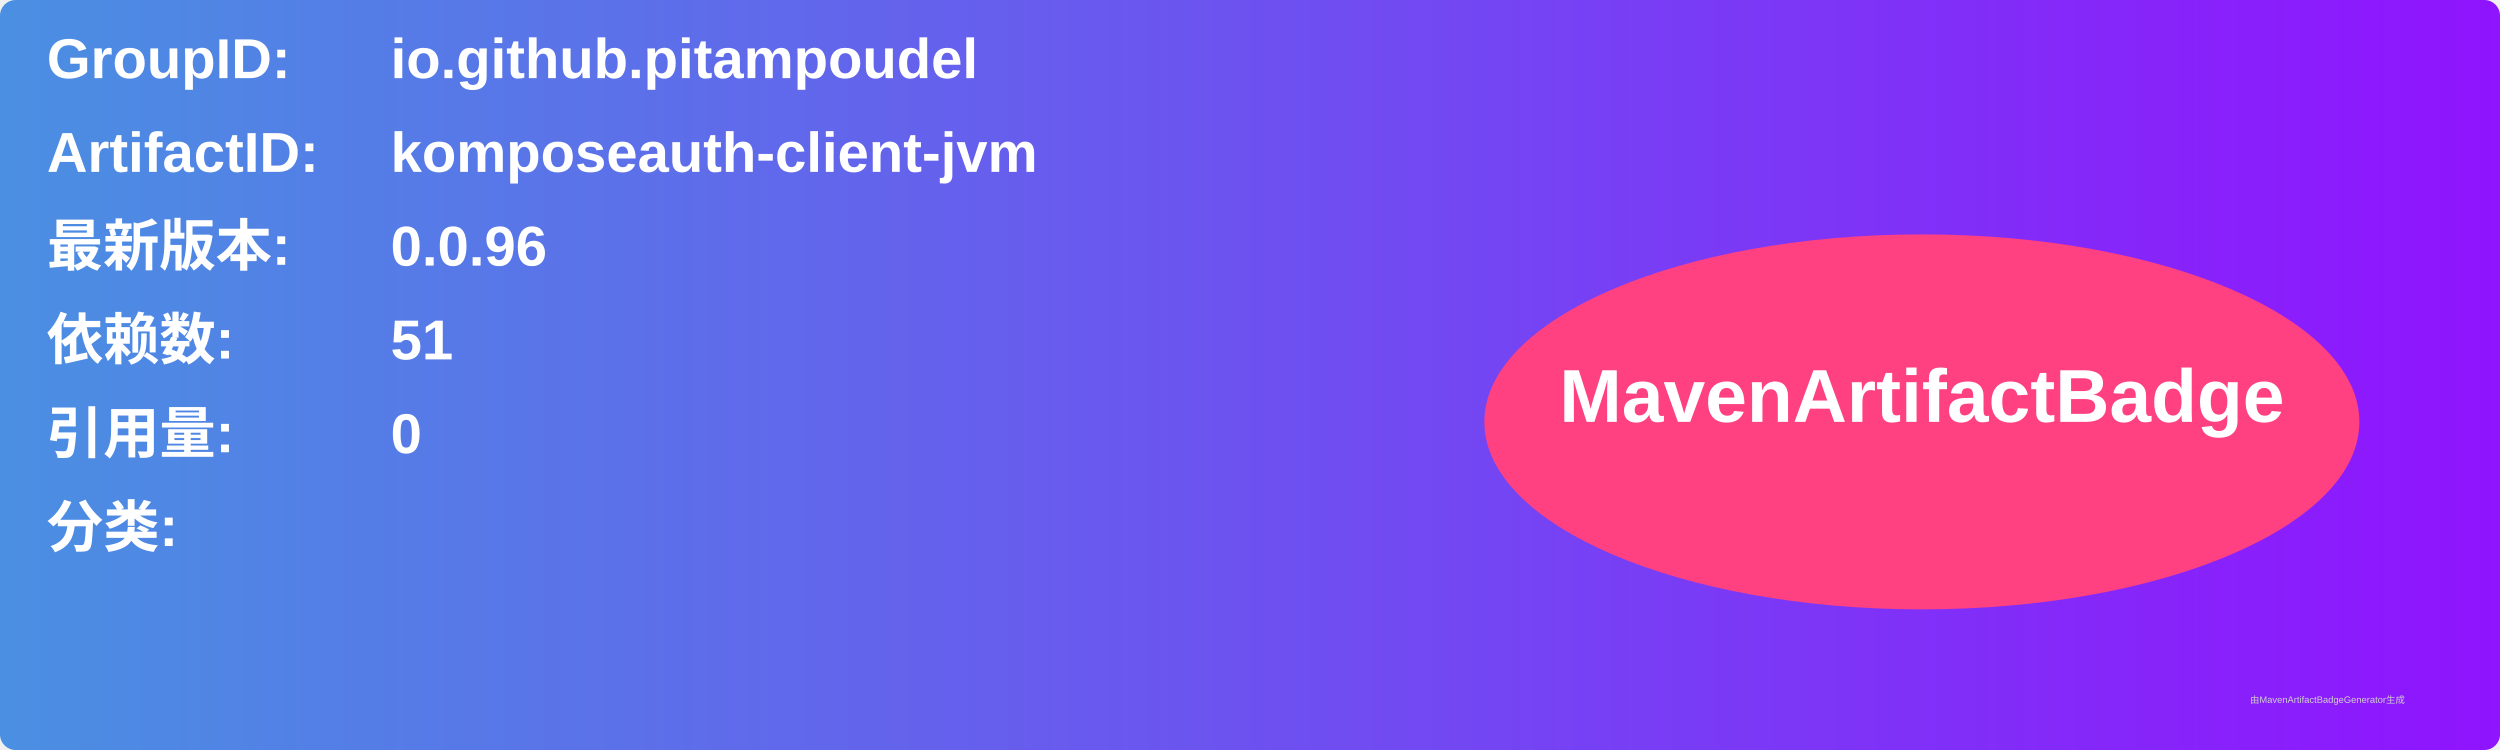
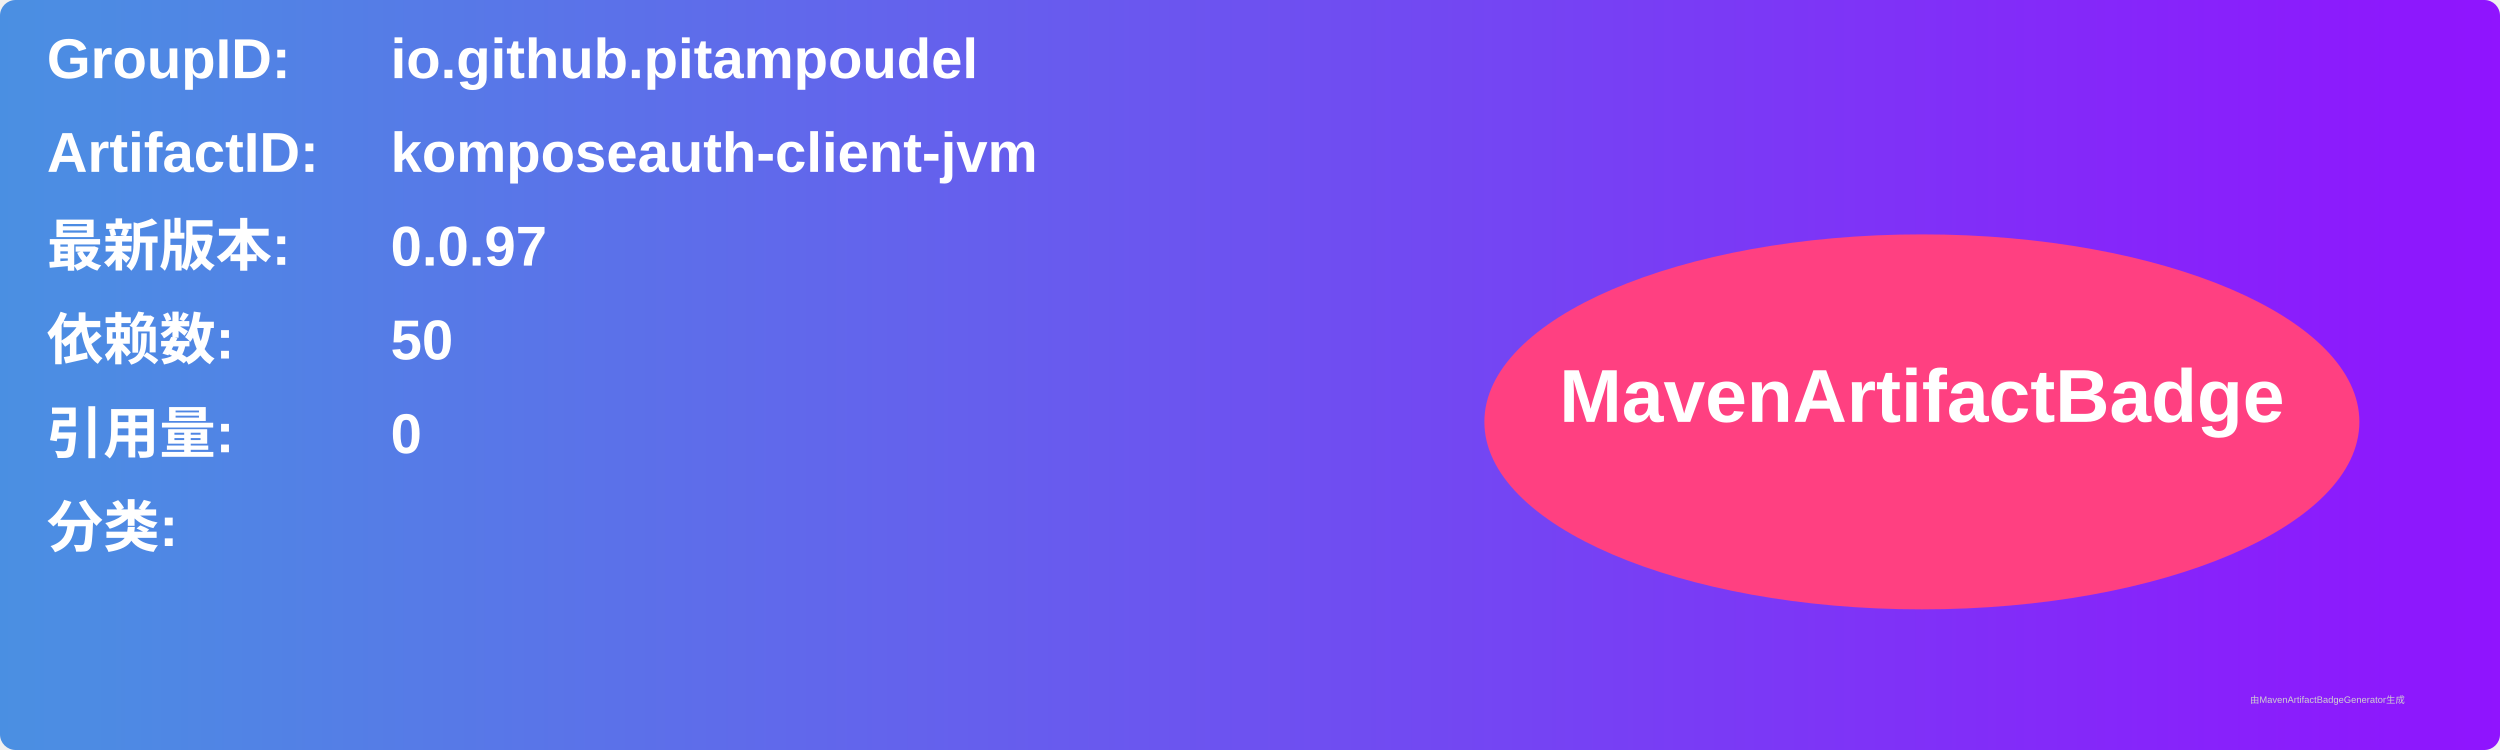
<svg xmlns="http://www.w3.org/2000/svg" width="800" height="240" viewBox="0 0 800 240">
  <linearGradient id="grad" x1="0%" y1="0%" x2="100%" y2="0%">
    <stop offset="0%" stop-color="#4a90e2" />
    <stop offset="100%" stop-color="#9013fe" />
  </linearGradient>
  <rect width="100%" height="100%" rx="5" ry="5" fill="url(#grad)" />
  <g transform="translate(15, 15)">
    <text x="0" y="10" font-family="Arial" font-size="18" fill="white" font-weight="bold" width="260">GroupID:</text>
    <text x="110" y="10" font-family="Arial" font-size="18" fill="white" font-weight="bold" width="460">io.github.pitampoudel</text>
    <text x="0" y="40" font-family="Arial" font-size="18" fill="white" font-weight="bold" width="260">ArtifactID:</text>
    <text x="110" y="40" font-family="Arial" font-size="18" fill="white" font-weight="bold" width="460">komposeauth-client-jvm</text>
    <text x="0" y="70" font-family="Arial" font-size="18" fill="white" font-weight="bold">最新版本:</text>
    <text x="110" y="70" font-family="Arial" font-size="18" fill="white" font-weight="bold">
-       <tspan font-weight="bold">0.0.96</tspan>
+       <tspan font-weight="bold">0.0.97</tspan>
    </text>
    <text x="0" y="100" font-family="Arial" font-size="18" fill="white" font-weight="bold">依赖数: </text>
    <text x="110" y="100" font-family="Arial" font-size="18" fill="white">
-       <tspan font-weight="bold">51</tspan>
+       <tspan font-weight="bold">50</tspan>
    </text>
    <text x="0" y="130" font-family="Arial" font-size="18" fill="white" font-weight="bold">引用量: </text>
    <text x="110" y="130" font-family="Arial" font-size="18" fill="white">
      <tspan font-weight="bold">0</tspan>
    </text>
    <text x="0" y="160" font-family="Arial" font-size="18" fill="white" font-weight="bold">分类:</text>
    <text x="10" y="190" font-family="Arial" font-size="10" fill="white">
      <tspan font-weight="bold" />
    </text>
    <ellipse cx="600" cy="120" rx="140" ry="60" fill="#ff4081" />
    <text x="600" y="120" text-anchor="middle" font-family="Arial" font-size="24" fill="white" font-weight="bold">MavenArtifactBadge</text>
  </g>
  <text x="720" y="225" font-family="Arial" font-size="3" fill="#d0d0d0">由MavenArtifactBadgeGenerator生成</text>
</svg>
